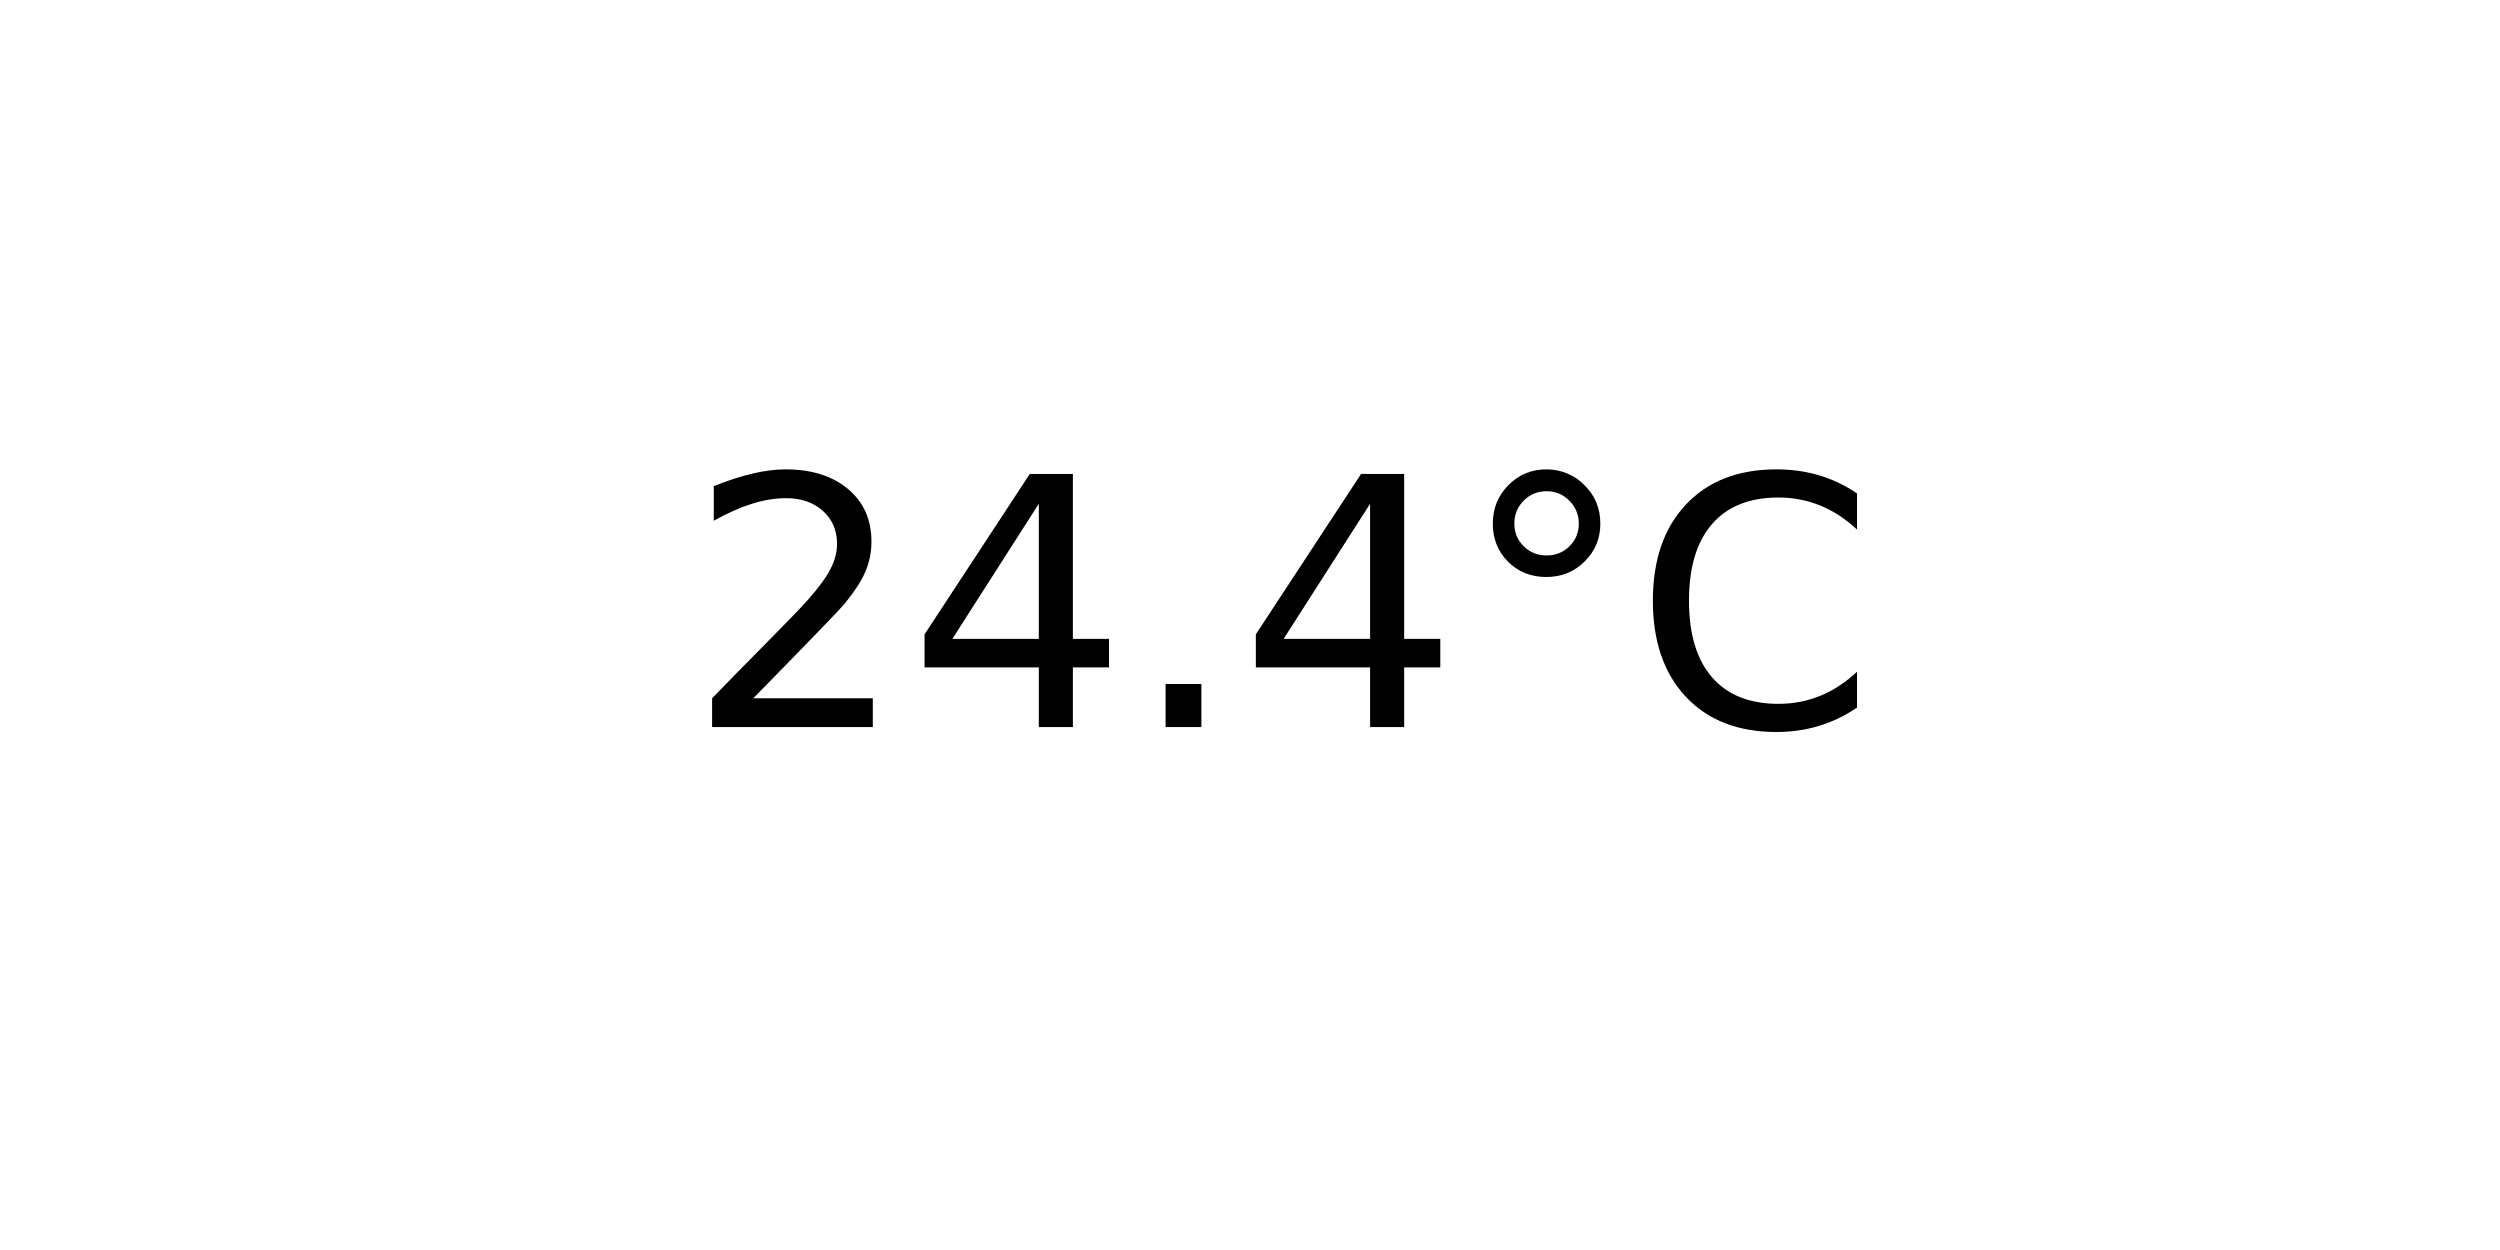
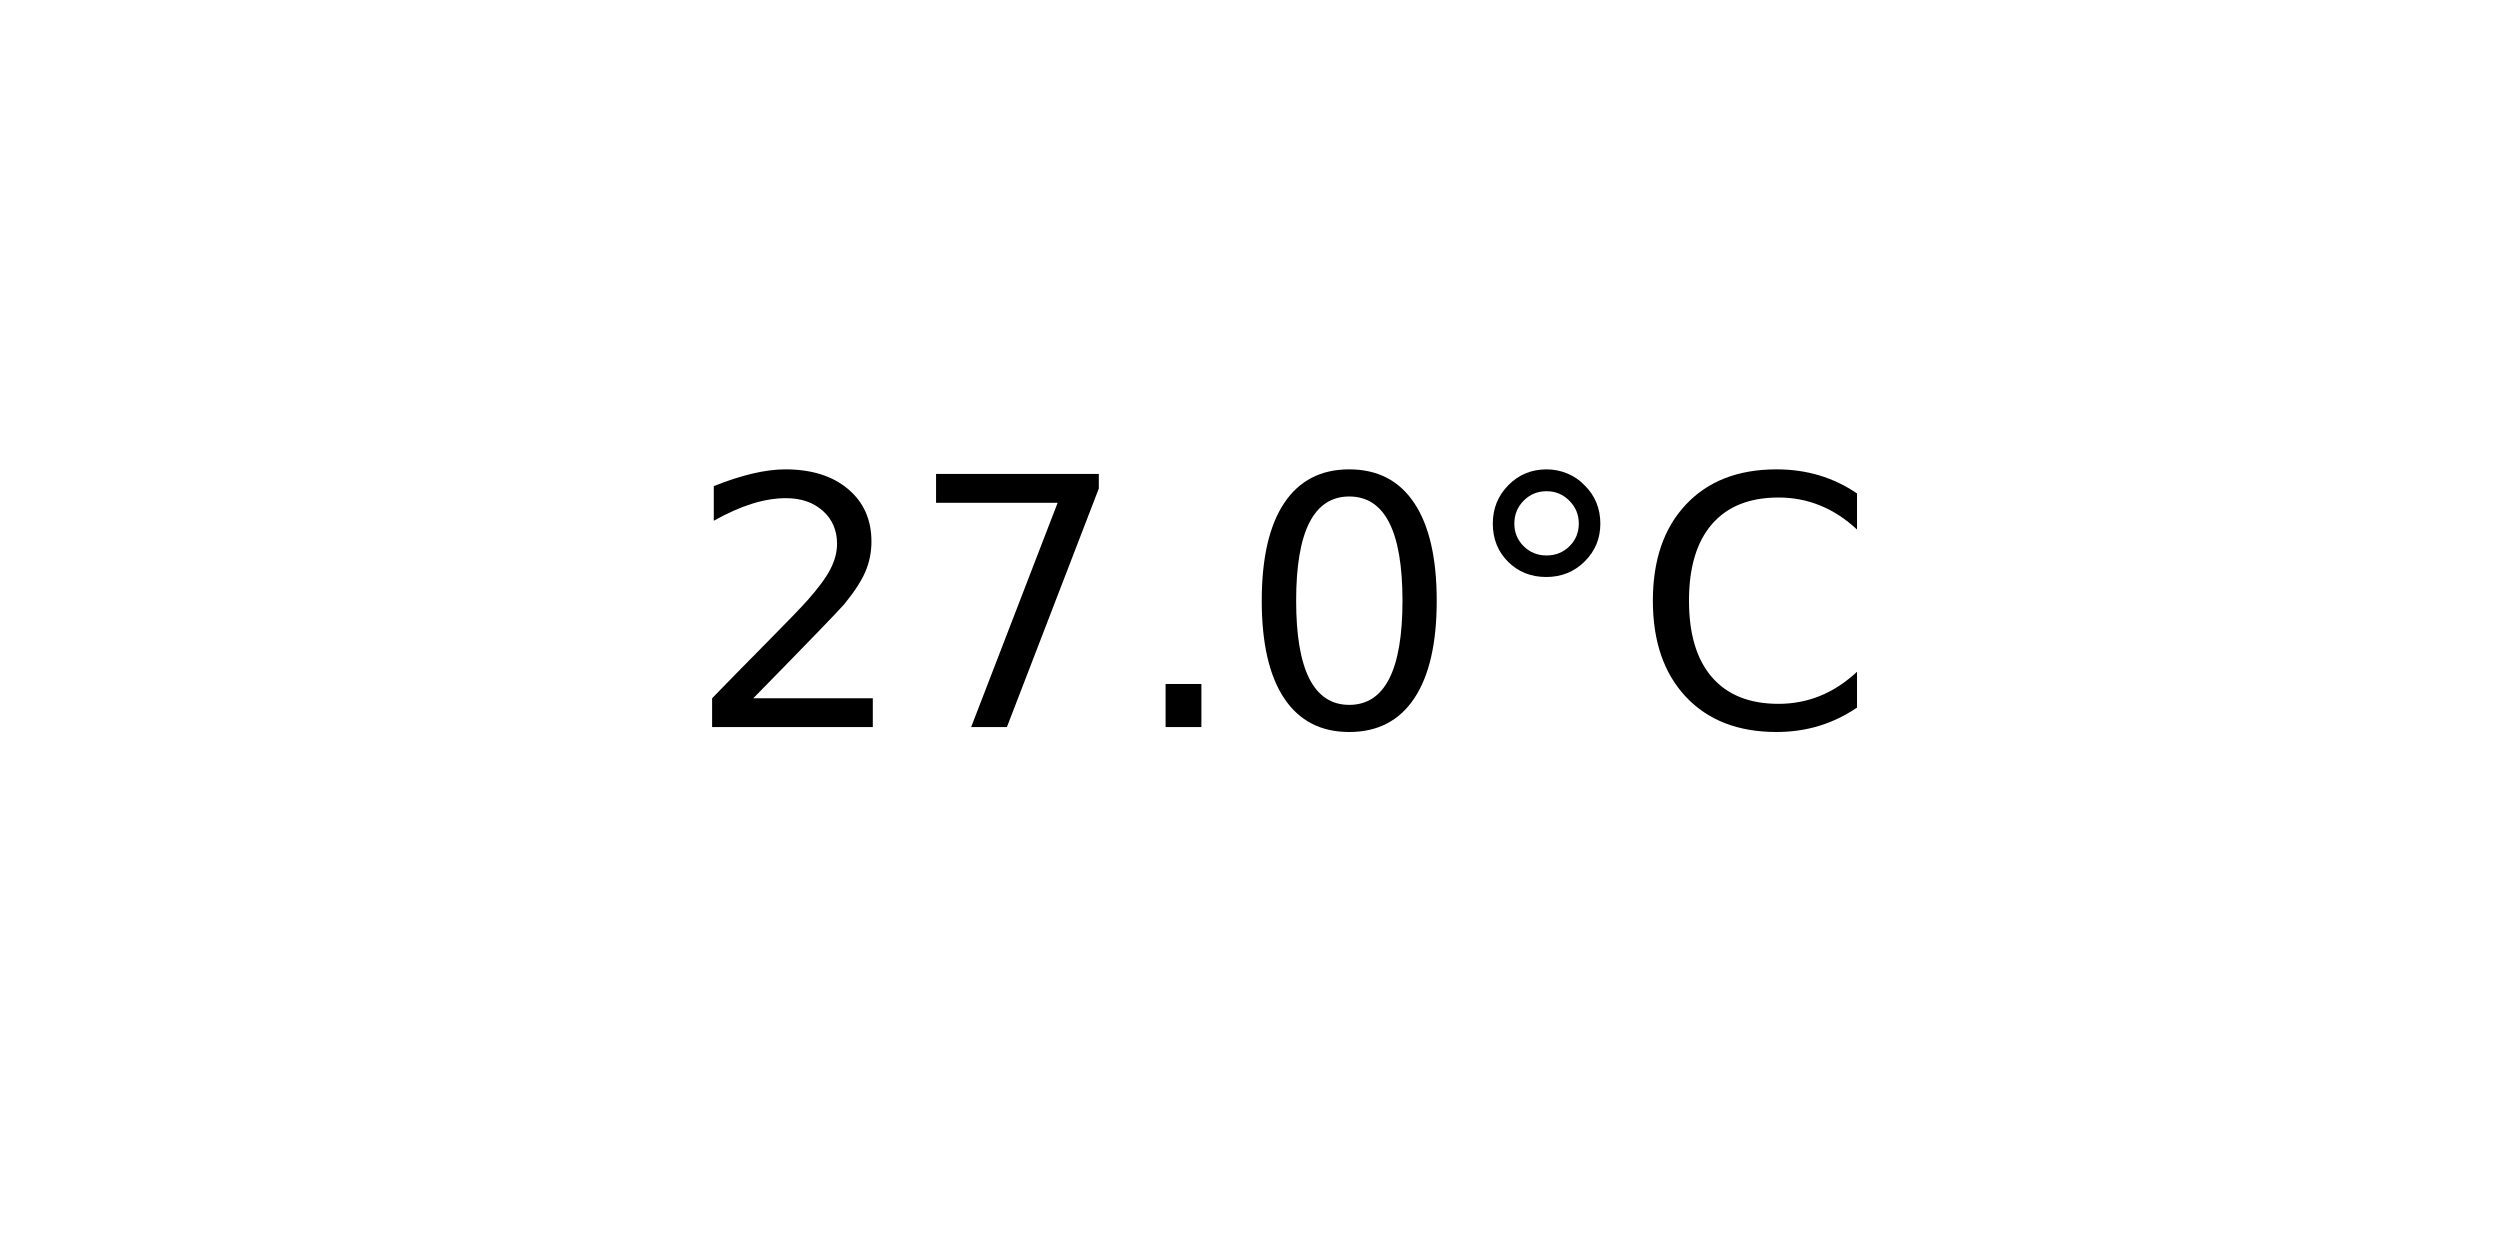
<svg xmlns="http://www.w3.org/2000/svg" xmlns:xlink="http://www.w3.org/1999/xlink" width="72pt" height="36pt" viewBox="0 0 72 36" version="1.1">
  <defs>
    <style type="text/css">*{stroke-linejoin: round; stroke-linecap: butt}</style>
  </defs>
  <g id="figure_1">
    <g id="axes_1">
      <g id="text_1">
        <g transform="translate(19.77578 20.93937) scale(0.1 -0.1)">
          <defs>
            <path id="DejaVuSans-32" d="M 1228 531  L 3431 531  L 3431 0  L 469 0  L 469 531  Q 828 903 1448 1529  Q 2069 2156 2228 2338  Q 2531 2678 2651 2914  Q 2772 3150 2772 3378  Q 2772 3750 2511 3984  Q 2250 4219 1831 4219  Q 1534 4219 1204 4116  Q 875 4013 500 3803  L 500 4441  Q 881 4594 1212 4672  Q 1544 4750 1819 4750  Q 2544 4750 2975 4387  Q 3406 4025 3406 3419  Q 3406 3131 3298 2873  Q 3191 2616 2906 2266  Q 2828 2175 2409 1742  Q 1991 1309 1228 531  z " transform="scale(0.015625)" />
-             <path id="DejaVuSans-34" d="M 2419 4116  L 825 1625  L 2419 1625  L 2419 4116  z M 2253 4666  L 3047 4666  L 3047 1625  L 3713 1625  L 3713 1100  L 3047 1100  L 3047 0  L 2419 0  L 2419 1100  L 313 1100  L 313 1709  L 2253 4666  z " transform="scale(0.015625)" />
+             <path id="DejaVuSans-37" d="M 525 4666  L 3525 4666  L 3525 4397  L 1831 0  L 1172 0  L 2766 4134  L 525 4134  L 525 4666  z " transform="scale(0.015625)" />
            <path id="DejaVuSans-2e" d="M 684 794  L 1344 794  L 1344 0  L 684 0  L 684 794  z " transform="scale(0.015625)" />
+             <path id="DejaVuSans-30" d="M 2034 4250  Q 1547 4250 1301 3770  Q 1056 3291 1056 2328  Q 1056 1369 1301 889  Q 1547 409 2034 409  Q 2525 409 2770 889  Q 3016 1369 3016 2328  Q 3016 3291 2770 3770  Q 2525 4250 2034 4250  z M 2034 4750  Q 2819 4750 3233 4129  Q 3647 3509 3647 2328  Q 3647 1150 3233 529  Q 2819 -91 2034 -91  Q 1250 -91 836 529  Q 422 1150 422 2328  Q 422 3509 836 4129  Q 1250 4750 2034 4750  z " transform="scale(0.015625)" />
            <path id="DejaVuSans-b0" d="M 1600 4347  Q 1350 4347 1178 4173  Q 1006 4000 1006 3750  Q 1006 3503 1178 3333  Q 1350 3163 1600 3163  Q 1850 3163 2022 3333  Q 2194 3503 2194 3750  Q 2194 3997 2020 4172  Q 1847 4347 1600 4347  z M 1600 4750  Q 1800 4750 1984 4673  Q 2169 4597 2303 4453  Q 2447 4313 2519 4134  Q 2591 3956 2591 3750  Q 2591 3338 2302 3052  Q 2013 2766 1594 2766  Q 1172 2766 890 3047  Q 609 3328 609 3750  Q 609 4169 896 4459  Q 1184 4750 1600 4750  z " transform="scale(0.015625)" />
            <path id="DejaVuSans-43" d="M 4122 4306  L 4122 3641  Q 3803 3938 3442 4084  Q 3081 4231 2675 4231  Q 1875 4231 1450 3742  Q 1025 3253 1025 2328  Q 1025 1406 1450 917  Q 1875 428 2675 428  Q 3081 428 3442 575  Q 3803 722 4122 1019  L 4122 359  Q 3791 134 3420 21  Q 3050 -91 2638 -91  Q 1578 -91 968 557  Q 359 1206 359 2328  Q 359 3453 968 4101  Q 1578 4750 2638 4750  Q 3056 4750 3426 4639  Q 3797 4528 4122 4306  z " transform="scale(0.015625)" />
          </defs>
          <use xlink:href="#DejaVuSans-32" />
-           <use xlink:href="#DejaVuSans-34" x="63.623" />
+           <use xlink:href="#DejaVuSans-37" x="63.623" />
          <use xlink:href="#DejaVuSans-2e" x="127.246" />
-           <use xlink:href="#DejaVuSans-34" x="159.033" />
+           <use xlink:href="#DejaVuSans-30" x="159.033" />
          <use xlink:href="#DejaVuSans-b0" x="222.656" />
          <use xlink:href="#DejaVuSans-43" x="272.656" />
        </g>
      </g>
    </g>
  </g>
</svg>
